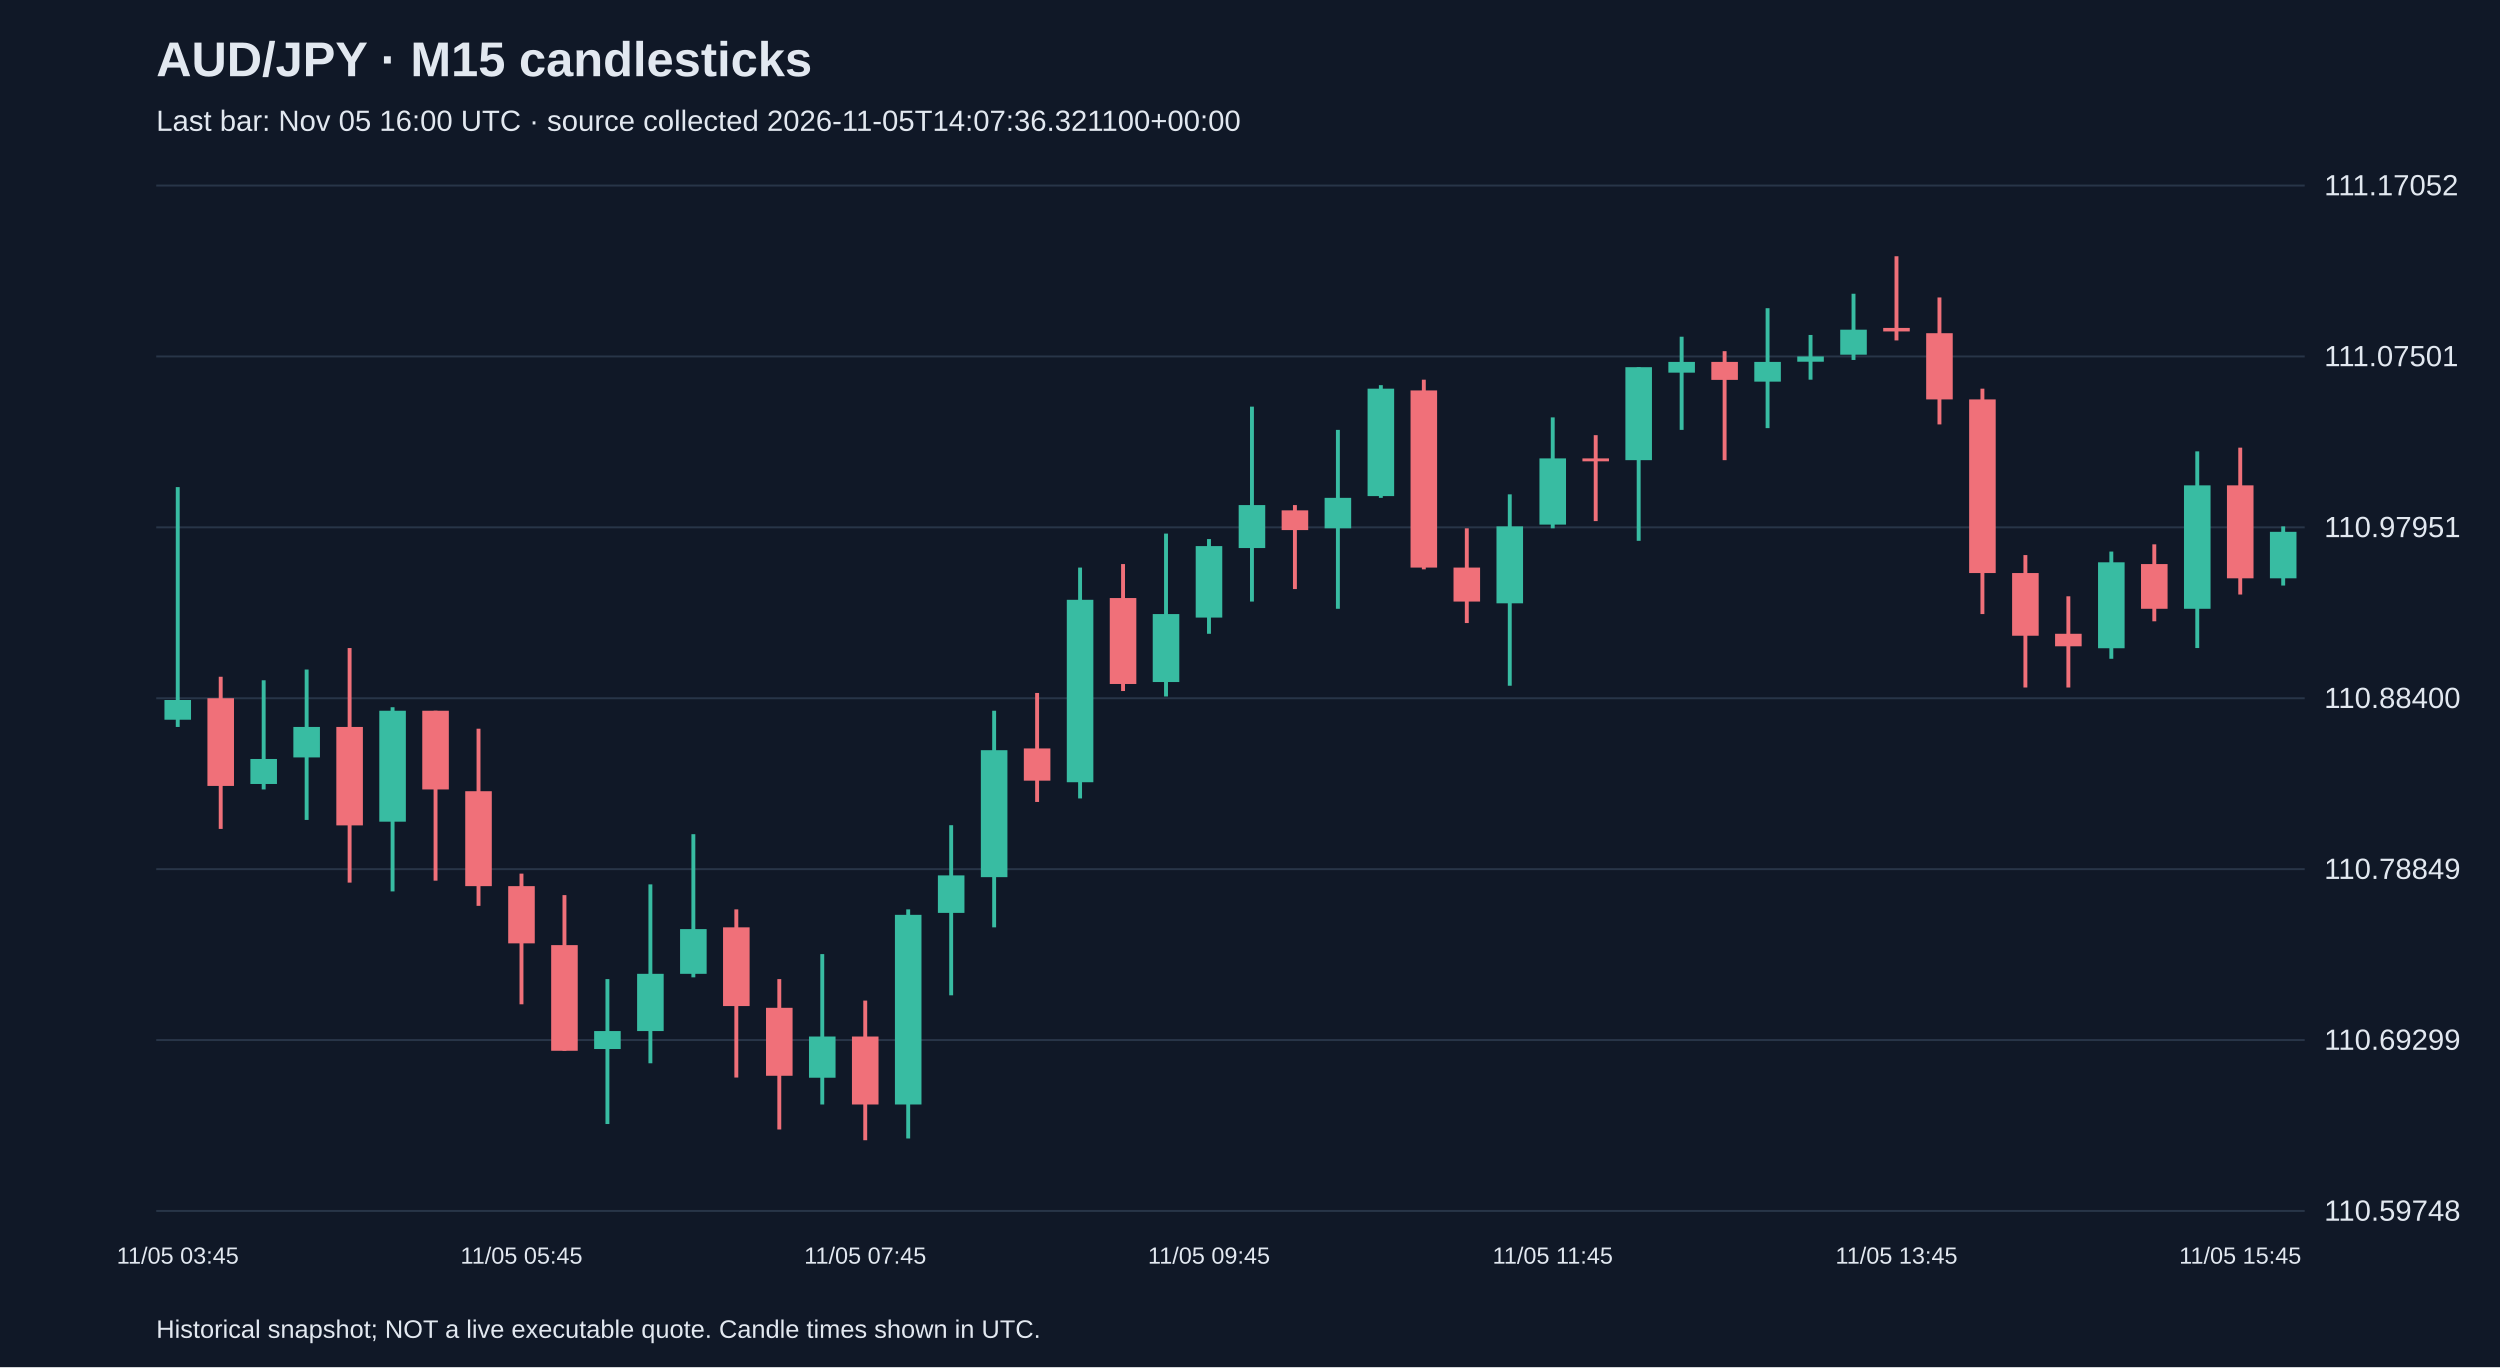
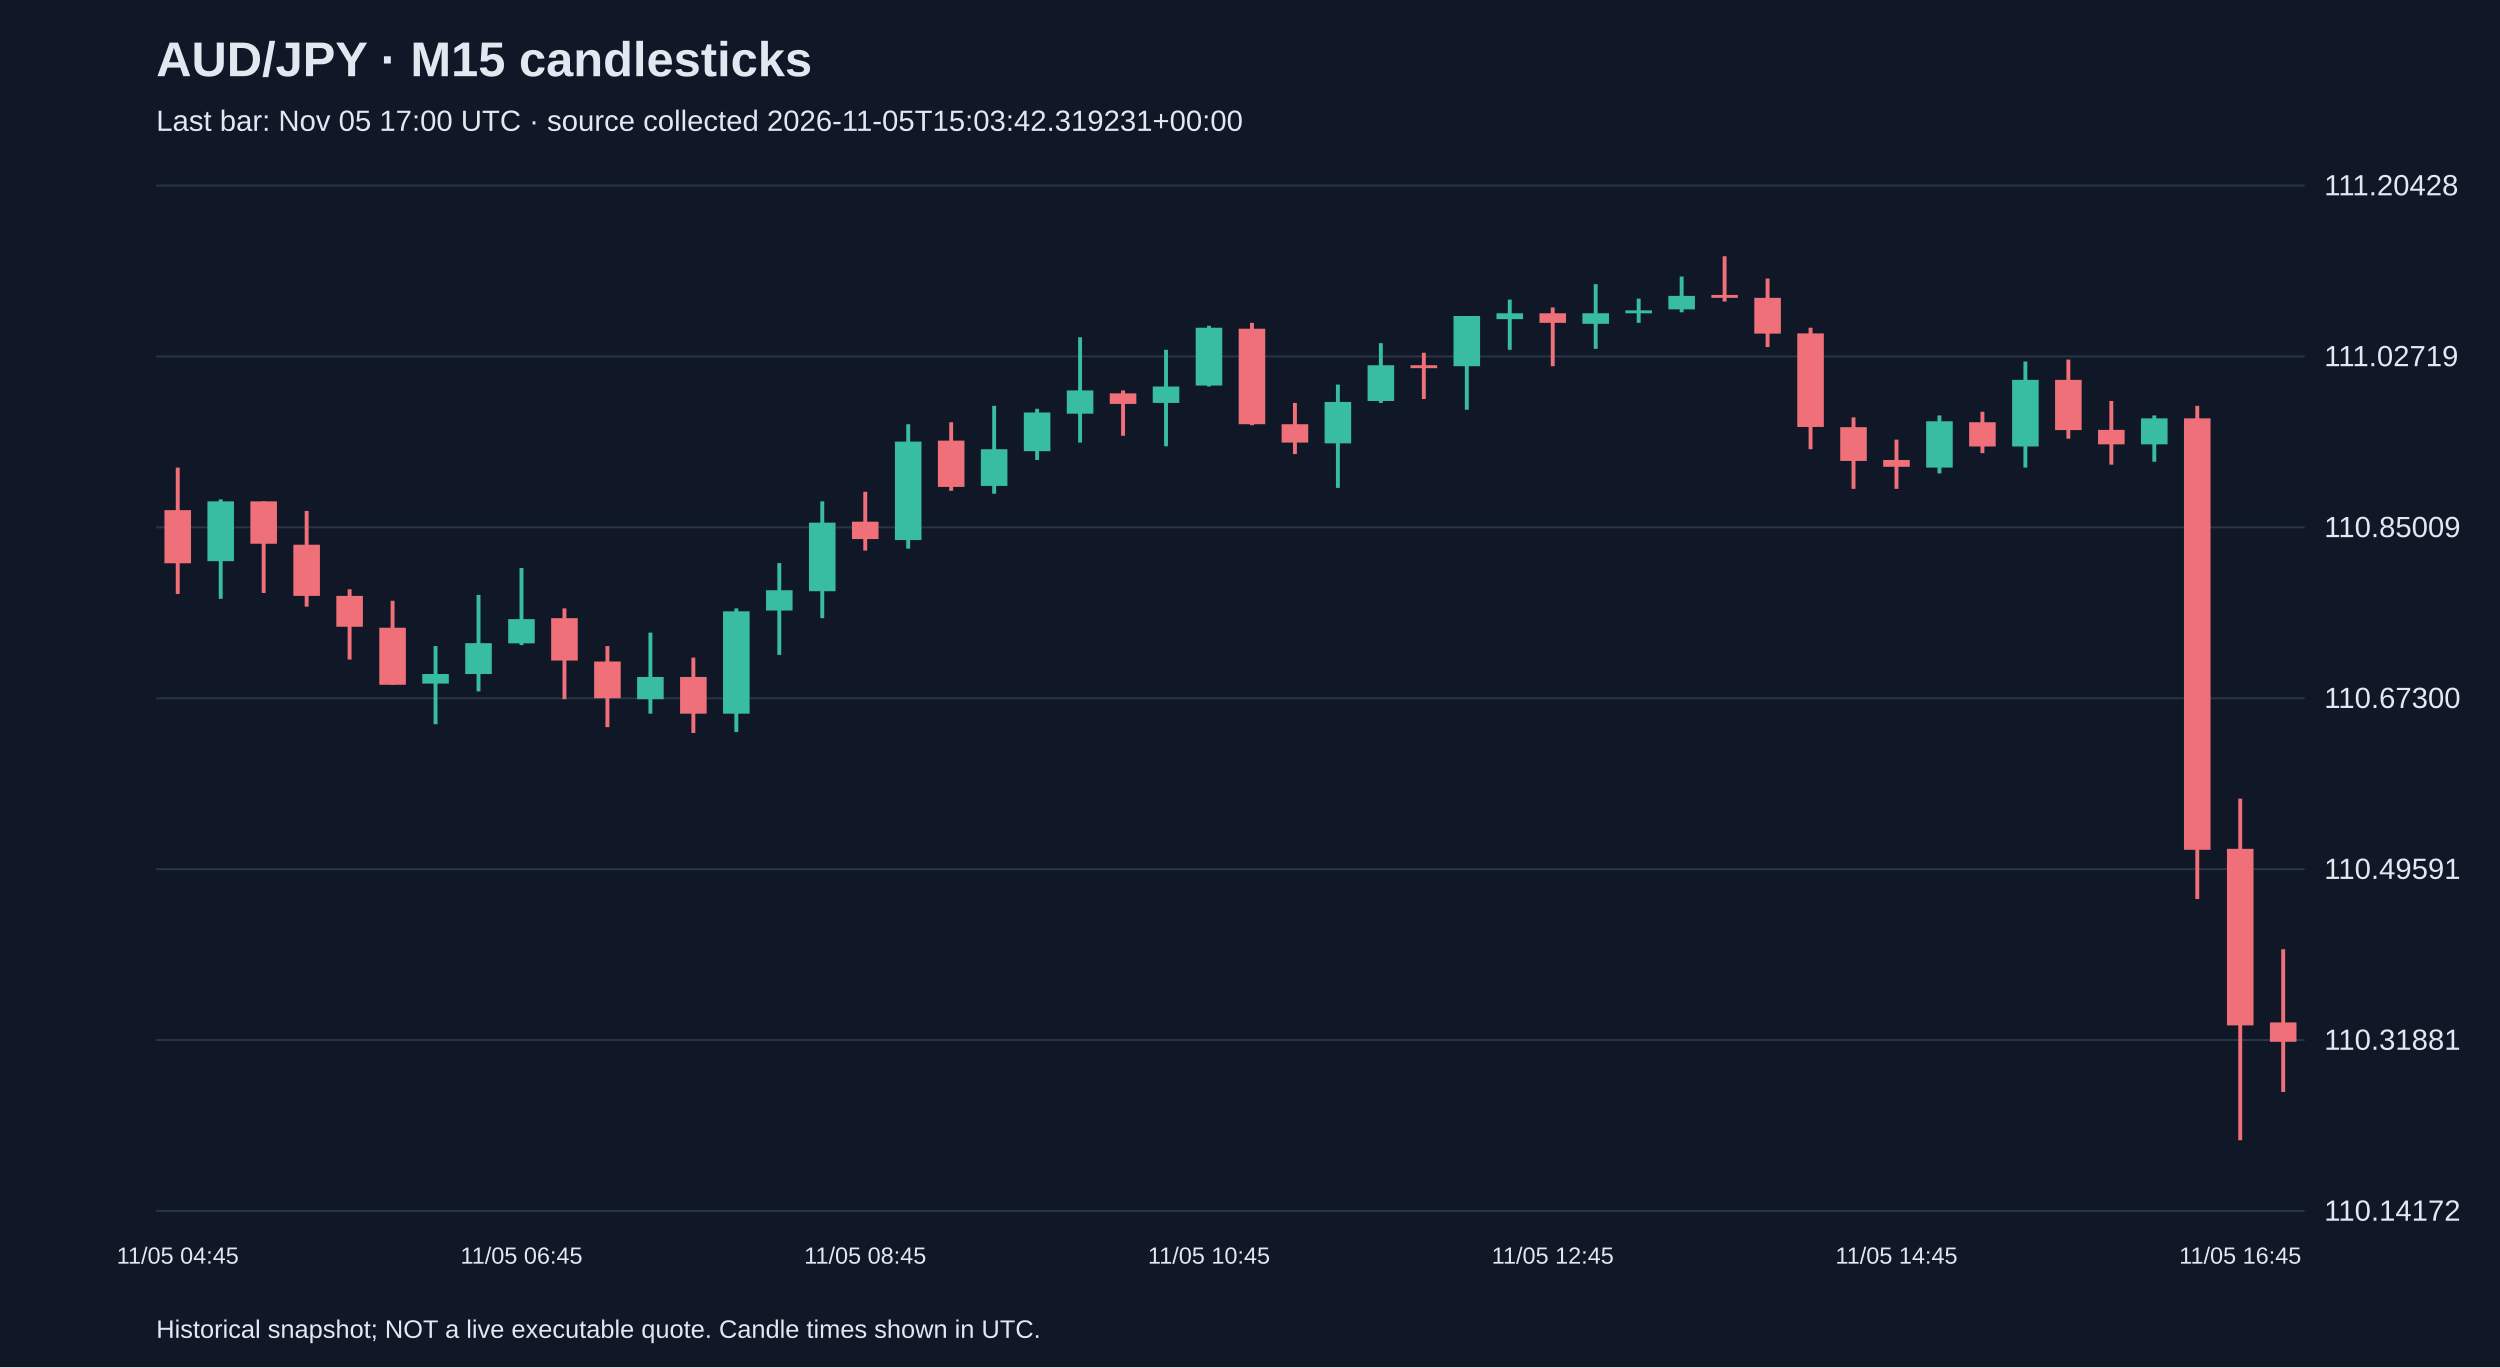
<svg xmlns="http://www.w3.org/2000/svg" viewBox="0 0 1280 700">
  <rect width="100%" height="100%" fill="#101827" />
  <style>text{font-family:Arial,sans-serif;fill:#e2e8f0}</style>
  <text x="80" y="39" font-size="25" font-weight="bold">AUD/JPY · M15 candlesticks</text>
-   <text x="80" y="67" font-size="15" fill="#a6b1c5">Last bar: Nov 05 16:00 UTC · source collected 2026-11-05T14:07:36.321100+00:00</text>
+   <text x="80" y="67" font-size="15" fill="#a6b1c5">Last bar: Nov 05 17:00 UTC · source collected 2026-11-05T15:03:42.319231+00:00</text>
  <line x1="80" y1="620.0" x2="1180" y2="620.0" stroke="#283548" />
-   <text x="1190" y="625.0" font-size="15">110.59748</text>
+   <text x="1190" y="625.0" font-size="15">110.14172</text>
  <line x1="80" y1="532.5" x2="1180" y2="532.5" stroke="#283548" />
-   <text x="1190" y="537.5" font-size="15">110.69299</text>
+   <text x="1190" y="537.5" font-size="15">110.31881</text>
  <line x1="80" y1="445.0" x2="1180" y2="445.0" stroke="#283548" />
-   <text x="1190" y="450.0" font-size="15">110.78849</text>
+   <text x="1190" y="450.0" font-size="15">110.49591</text>
  <line x1="80" y1="357.5" x2="1180" y2="357.5" stroke="#283548" />
-   <text x="1190" y="362.5" font-size="15">110.88400</text>
+   <text x="1190" y="362.5" font-size="15">110.67300</text>
  <line x1="80" y1="270.0" x2="1180" y2="270.0" stroke="#283548" />
-   <text x="1190" y="275.0" font-size="15">110.97951</text>
+   <text x="1190" y="275.0" font-size="15">110.85009</text>
  <line x1="80" y1="182.5" x2="1180" y2="182.5" stroke="#283548" />
-   <text x="1190" y="187.5" font-size="15">111.07501</text>
+   <text x="1190" y="187.5" font-size="15">111.02719</text>
  <line x1="80" y1="95.0" x2="1180" y2="95.0" stroke="#283548" />
-   <text x="1190" y="100.0" font-size="15">111.17052</text>
-   <line x1="91.0" y1="249.4" x2="91.0" y2="372.2" stroke="#38bca2" stroke-width="2" />
-   <rect x="84.2" y="358.4" width="13.6" height="10.1" fill="#38bca2" />
-   <text x="91.0" y="647" text-anchor="middle" font-size="12">11/05 03:45</text>
-   <line x1="113.0" y1="346.5" x2="113.0" y2="424.4" stroke="#f07079" stroke-width="2" />
-   <rect x="106.2" y="357.5" width="13.6" height="44.9" fill="#f07079" />
-   <line x1="135.0" y1="348.3" x2="135.0" y2="404.2" stroke="#38bca2" stroke-width="2" />
-   <rect x="128.2" y="388.6" width="13.6" height="12.8" fill="#38bca2" />
-   <line x1="157.0" y1="342.8" x2="157.0" y2="419.8" stroke="#38bca2" stroke-width="2" />
-   <rect x="150.2" y="372.2" width="13.6" height="15.6" fill="#38bca2" />
-   <line x1="179.0" y1="331.8" x2="179.0" y2="451.9" stroke="#f07079" stroke-width="2" />
-   <rect x="172.2" y="372.2" width="13.6" height="50.4" fill="#f07079" />
-   <line x1="201.0" y1="362.1" x2="201.0" y2="456.4" stroke="#38bca2" stroke-width="2" />
-   <rect x="194.2" y="363.9" width="13.6" height="56.8" fill="#38bca2" />
-   <line x1="223.0" y1="363.9" x2="223.0" y2="450.9" stroke="#f07079" stroke-width="2" />
-   <rect x="216.2" y="363.9" width="13.6" height="40.3" fill="#f07079" />
-   <line x1="245.0" y1="373.1" x2="245.0" y2="463.8" stroke="#f07079" stroke-width="2" />
-   <rect x="238.2" y="405.1" width="13.6" height="48.6" fill="#f07079" />
-   <line x1="267.0" y1="447.3" x2="267.0" y2="514.2" stroke="#f07079" stroke-width="2" />
-   <rect x="260.2" y="453.7" width="13.6" height="29.3" fill="#f07079" />
-   <text x="267.0" y="647" text-anchor="middle" font-size="12">11/05 05:45</text>
-   <line x1="289.0" y1="458.3" x2="289.0" y2="538.0" stroke="#f07079" stroke-width="2" />
-   <rect x="282.2" y="483.9" width="13.6" height="54.1" fill="#f07079" />
-   <line x1="311.0" y1="501.3" x2="311.0" y2="575.5" stroke="#38bca2" stroke-width="2" />
-   <rect x="304.2" y="527.9" width="13.6" height="9.2" fill="#38bca2" />
-   <line x1="333.0" y1="452.8" x2="333.0" y2="544.4" stroke="#38bca2" stroke-width="2" />
-   <rect x="326.2" y="498.6" width="13.6" height="29.3" fill="#38bca2" />
-   <line x1="355.0" y1="427.1" x2="355.0" y2="500.4" stroke="#38bca2" stroke-width="2" />
-   <rect x="348.2" y="475.7" width="13.6" height="22.9" fill="#38bca2" />
-   <line x1="377.0" y1="465.6" x2="377.0" y2="551.7" stroke="#f07079" stroke-width="2" />
-   <rect x="370.2" y="474.8" width="13.6" height="40.3" fill="#f07079" />
-   <line x1="399.0" y1="501.3" x2="399.0" y2="578.3" stroke="#f07079" stroke-width="2" />
-   <rect x="392.2" y="516.0" width="13.6" height="34.8" fill="#f07079" />
-   <line x1="421.0" y1="488.5" x2="421.0" y2="565.5" stroke="#38bca2" stroke-width="2" />
-   <rect x="414.2" y="530.7" width="13.6" height="21.1" fill="#38bca2" />
-   <line x1="443.0" y1="512.3" x2="443.0" y2="583.8" stroke="#f07079" stroke-width="2" />
-   <rect x="436.2" y="530.7" width="13.6" height="34.8" fill="#f07079" />
-   <text x="443.0" y="647" text-anchor="middle" font-size="12">11/05 07:45</text>
-   <line x1="465.0" y1="465.6" x2="465.0" y2="582.9" stroke="#38bca2" stroke-width="2" />
-   <rect x="458.2" y="468.4" width="13.6" height="97.1" fill="#38bca2" />
-   <line x1="487.0" y1="422.5" x2="487.0" y2="509.6" stroke="#38bca2" stroke-width="2" />
-   <rect x="480.2" y="448.2" width="13.6" height="19.2" fill="#38bca2" />
-   <line x1="509.0" y1="363.9" x2="509.0" y2="474.8" stroke="#38bca2" stroke-width="2" />
-   <rect x="502.2" y="384.1" width="13.6" height="65.0" fill="#38bca2" />
-   <line x1="531.0" y1="354.8" x2="531.0" y2="410.6" stroke="#f07079" stroke-width="2" />
-   <rect x="524.2" y="383.2" width="13.6" height="16.5" fill="#f07079" />
-   <line x1="553.0" y1="290.6" x2="553.0" y2="408.8" stroke="#38bca2" stroke-width="2" />
-   <rect x="546.2" y="307.1" width="13.6" height="93.4" fill="#38bca2" />
-   <line x1="575.0" y1="288.8" x2="575.0" y2="353.8" stroke="#f07079" stroke-width="2" />
-   <rect x="568.2" y="306.2" width="13.6" height="44.0" fill="#f07079" />
-   <line x1="597.0" y1="273.2" x2="597.0" y2="356.6" stroke="#38bca2" stroke-width="2" />
-   <rect x="590.2" y="314.4" width="13.6" height="34.8" fill="#38bca2" />
-   <line x1="619.0" y1="276.0" x2="619.0" y2="324.5" stroke="#38bca2" stroke-width="2" />
-   <rect x="612.2" y="279.6" width="13.6" height="36.6" fill="#38bca2" />
-   <text x="619.0" y="647" text-anchor="middle" font-size="12">11/05 09:45</text>
-   <line x1="641.0" y1="208.2" x2="641.0" y2="308.0" stroke="#38bca2" stroke-width="2" />
-   <rect x="634.2" y="258.6" width="13.6" height="22.0" fill="#38bca2" />
-   <line x1="663.0" y1="258.6" x2="663.0" y2="301.6" stroke="#f07079" stroke-width="2" />
-   <rect x="656.2" y="261.3" width="13.6" height="10.1" fill="#f07079" />
-   <line x1="685.0" y1="220.1" x2="685.0" y2="311.7" stroke="#38bca2" stroke-width="2" />
-   <rect x="678.2" y="254.9" width="13.6" height="15.6" fill="#38bca2" />
-   <line x1="707.0" y1="197.2" x2="707.0" y2="254.9" stroke="#38bca2" stroke-width="2" />
-   <rect x="700.2" y="199.0" width="13.6" height="55.0" fill="#38bca2" />
-   <line x1="729.0" y1="194.4" x2="729.0" y2="291.5" stroke="#f07079" stroke-width="2" />
-   <rect x="722.2" y="199.9" width="13.6" height="90.7" fill="#f07079" />
-   <line x1="751.0" y1="270.5" x2="751.0" y2="319.0" stroke="#f07079" stroke-width="2" />
-   <rect x="744.2" y="290.6" width="13.6" height="17.4" fill="#f07079" />
-   <line x1="773.0" y1="253.1" x2="773.0" y2="351.1" stroke="#38bca2" stroke-width="2" />
-   <rect x="766.2" y="269.5" width="13.6" height="39.4" fill="#38bca2" />
-   <line x1="795.0" y1="213.7" x2="795.0" y2="270.5" stroke="#38bca2" stroke-width="2" />
-   <rect x="788.2" y="234.7" width="13.6" height="33.9" fill="#38bca2" />
-   <text x="795.0" y="647" text-anchor="middle" font-size="12">11/05 11:45</text>
-   <line x1="817.0" y1="222.8" x2="817.0" y2="266.8" stroke="#f07079" stroke-width="2" />
-   <rect x="810.2" y="234.7" width="13.6" height="1.5" fill="#f07079" />
-   <line x1="839.0" y1="188.0" x2="839.0" y2="276.9" stroke="#38bca2" stroke-width="2" />
-   <rect x="832.2" y="188.0" width="13.6" height="47.6" fill="#38bca2" />
-   <line x1="861.0" y1="172.4" x2="861.0" y2="220.1" stroke="#38bca2" stroke-width="2" />
-   <rect x="854.2" y="185.3" width="13.6" height="5.5" fill="#38bca2" />
-   <line x1="883.0" y1="179.8" x2="883.0" y2="235.6" stroke="#f07079" stroke-width="2" />
-   <rect x="876.2" y="185.3" width="13.6" height="9.2" fill="#f07079" />
-   <line x1="905.0" y1="157.8" x2="905.0" y2="219.2" stroke="#38bca2" stroke-width="2" />
-   <rect x="898.2" y="185.3" width="13.6" height="10.1" fill="#38bca2" />
-   <line x1="927.0" y1="171.5" x2="927.0" y2="194.4" stroke="#38bca2" stroke-width="2" />
-   <rect x="920.2" y="182.5" width="13.6" height="2.7" fill="#38bca2" />
-   <line x1="949.0" y1="150.4" x2="949.0" y2="184.3" stroke="#38bca2" stroke-width="2" />
-   <rect x="942.2" y="168.8" width="13.6" height="12.8" fill="#38bca2" />
-   <line x1="971.0" y1="131.2" x2="971.0" y2="174.3" stroke="#f07079" stroke-width="2" />
-   <rect x="964.2" y="167.9" width="13.6" height="1.8" fill="#f07079" />
-   <text x="971.0" y="647" text-anchor="middle" font-size="12">11/05 13:45</text>
-   <line x1="993.0" y1="152.3" x2="993.0" y2="217.3" stroke="#f07079" stroke-width="2" />
-   <rect x="986.2" y="170.6" width="13.6" height="33.9" fill="#f07079" />
-   <line x1="1015.0" y1="199.0" x2="1015.0" y2="314.4" stroke="#f07079" stroke-width="2" />
-   <rect x="1008.2" y="204.5" width="13.6" height="88.9" fill="#f07079" />
-   <line x1="1037.0" y1="284.2" x2="1037.0" y2="352.0" stroke="#f07079" stroke-width="2" />
-   <rect x="1030.2" y="293.4" width="13.6" height="32.1" fill="#f07079" />
-   <line x1="1059.0" y1="305.3" x2="1059.0" y2="352.0" stroke="#f07079" stroke-width="2" />
-   <rect x="1052.2" y="324.5" width="13.6" height="6.4" fill="#f07079" />
-   <line x1="1081.0" y1="282.4" x2="1081.0" y2="337.3" stroke="#38bca2" stroke-width="2" />
-   <rect x="1074.2" y="287.9" width="13.6" height="44.0" fill="#38bca2" />
-   <line x1="1103.0" y1="278.7" x2="1103.0" y2="318.1" stroke="#f07079" stroke-width="2" />
-   <rect x="1096.2" y="288.8" width="13.6" height="22.9" fill="#f07079" />
-   <line x1="1125.0" y1="231.1" x2="1125.0" y2="331.8" stroke="#38bca2" stroke-width="2" />
-   <rect x="1118.2" y="248.5" width="13.6" height="63.2" fill="#38bca2" />
-   <line x1="1147.0" y1="229.2" x2="1147.0" y2="304.4" stroke="#f07079" stroke-width="2" />
-   <rect x="1140.2" y="248.5" width="13.6" height="47.6" fill="#f07079" />
-   <text x="1147.0" y="647" text-anchor="middle" font-size="12">11/05 15:45</text>
-   <line x1="1169.0" y1="269.5" x2="1169.0" y2="299.8" stroke="#38bca2" stroke-width="2" />
-   <rect x="1162.2" y="272.3" width="13.6" height="23.8" fill="#38bca2" />
+   <text x="1190" y="100.0" font-size="15">111.20428</text>
+   <line x1="91.0" y1="239.4" x2="91.0" y2="304.1" stroke="#f07079" stroke-width="2" />
+   <rect x="84.2" y="261.2" width="13.6" height="27.2" fill="#f07079" />
+   <text x="91.0" y="647" text-anchor="middle" font-size="12">11/05 04:45</text>
+   <line x1="113.0" y1="255.7" x2="113.0" y2="306.6" stroke="#38bca2" stroke-width="2" />
+   <rect x="106.2" y="256.7" width="13.6" height="30.6" fill="#38bca2" />
+   <line x1="135.0" y1="256.7" x2="135.0" y2="303.6" stroke="#f07079" stroke-width="2" />
+   <rect x="128.2" y="256.7" width="13.6" height="21.7" fill="#f07079" />
+   <line x1="157.0" y1="261.6" x2="157.0" y2="310.6" stroke="#f07079" stroke-width="2" />
+   <rect x="150.2" y="278.9" width="13.6" height="26.2" fill="#f07079" />
+   <line x1="179.0" y1="301.7" x2="179.0" y2="337.7" stroke="#f07079" stroke-width="2" />
+   <rect x="172.2" y="305.1" width="13.6" height="15.8" fill="#f07079" />
+   <line x1="201.0" y1="307.6" x2="201.0" y2="350.6" stroke="#f07079" stroke-width="2" />
+   <rect x="194.2" y="321.4" width="13.6" height="29.2" fill="#f07079" />
+   <line x1="223.0" y1="330.8" x2="223.0" y2="370.8" stroke="#38bca2" stroke-width="2" />
+   <rect x="216.2" y="345.1" width="13.6" height="4.9" fill="#38bca2" />
+   <line x1="245.0" y1="304.6" x2="245.0" y2="354.0" stroke="#38bca2" stroke-width="2" />
+   <rect x="238.2" y="329.3" width="13.6" height="15.8" fill="#38bca2" />
+   <line x1="267.0" y1="290.8" x2="267.0" y2="330.3" stroke="#38bca2" stroke-width="2" />
+   <rect x="260.2" y="317.0" width="13.6" height="12.4" fill="#38bca2" />
+   <text x="267.0" y="647" text-anchor="middle" font-size="12">11/05 06:45</text>
+   <line x1="289.0" y1="311.5" x2="289.0" y2="358.0" stroke="#f07079" stroke-width="2" />
+   <rect x="282.2" y="316.5" width="13.6" height="21.7" fill="#f07079" />
+   <line x1="311.0" y1="330.8" x2="311.0" y2="372.3" stroke="#f07079" stroke-width="2" />
+   <rect x="304.2" y="338.7" width="13.6" height="18.8" fill="#f07079" />
+   <line x1="333.0" y1="323.9" x2="333.0" y2="365.4" stroke="#38bca2" stroke-width="2" />
+   <rect x="326.2" y="346.6" width="13.6" height="11.4" fill="#38bca2" />
+   <line x1="355.0" y1="336.7" x2="355.0" y2="375.3" stroke="#f07079" stroke-width="2" />
+   <rect x="348.2" y="346.6" width="13.6" height="18.8" fill="#f07079" />
+   <line x1="377.0" y1="311.5" x2="377.0" y2="374.8" stroke="#38bca2" stroke-width="2" />
+   <rect x="370.2" y="313.0" width="13.6" height="52.4" fill="#38bca2" />
+   <line x1="399.0" y1="288.3" x2="399.0" y2="335.3" stroke="#38bca2" stroke-width="2" />
+   <rect x="392.2" y="302.2" width="13.6" height="10.4" fill="#38bca2" />
+   <line x1="421.0" y1="256.7" x2="421.0" y2="316.5" stroke="#38bca2" stroke-width="2" />
+   <rect x="414.2" y="267.6" width="13.6" height="35.1" fill="#38bca2" />
+   <line x1="443.0" y1="251.8" x2="443.0" y2="281.9" stroke="#f07079" stroke-width="2" />
+   <rect x="436.2" y="267.1" width="13.6" height="8.9" fill="#f07079" />
+   <text x="443.0" y="647" text-anchor="middle" font-size="12">11/05 08:45</text>
+   <line x1="465.0" y1="217.2" x2="465.0" y2="280.9" stroke="#38bca2" stroke-width="2" />
+   <rect x="458.2" y="226.1" width="13.6" height="50.4" fill="#38bca2" />
+   <line x1="487.0" y1="216.2" x2="487.0" y2="251.3" stroke="#f07079" stroke-width="2" />
+   <rect x="480.2" y="225.6" width="13.6" height="23.7" fill="#f07079" />
+   <line x1="509.0" y1="207.8" x2="509.0" y2="252.8" stroke="#38bca2" stroke-width="2" />
+   <rect x="502.2" y="230.0" width="13.6" height="18.8" fill="#38bca2" />
+   <line x1="531.0" y1="209.3" x2="531.0" y2="235.5" stroke="#38bca2" stroke-width="2" />
+   <rect x="524.2" y="211.2" width="13.6" height="19.8" fill="#38bca2" />
+   <line x1="553.0" y1="172.7" x2="553.0" y2="226.6" stroke="#38bca2" stroke-width="2" />
+   <rect x="546.2" y="199.9" width="13.6" height="11.9" fill="#38bca2" />
+   <line x1="575.0" y1="199.9" x2="575.0" y2="223.1" stroke="#f07079" stroke-width="2" />
+   <rect x="568.2" y="201.4" width="13.6" height="5.4" fill="#f07079" />
+   <line x1="597.0" y1="179.1" x2="597.0" y2="228.5" stroke="#38bca2" stroke-width="2" />
+   <rect x="590.2" y="197.9" width="13.6" height="8.4" fill="#38bca2" />
+   <line x1="619.0" y1="166.8" x2="619.0" y2="197.9" stroke="#38bca2" stroke-width="2" />
+   <rect x="612.2" y="167.8" width="13.6" height="29.6" fill="#38bca2" />
+   <text x="619.0" y="647" text-anchor="middle" font-size="12">11/05 10:45</text>
+   <line x1="641.0" y1="165.3" x2="641.0" y2="217.7" stroke="#f07079" stroke-width="2" />
+   <rect x="634.2" y="168.3" width="13.6" height="48.9" fill="#f07079" />
+   <line x1="663.0" y1="206.3" x2="663.0" y2="232.5" stroke="#f07079" stroke-width="2" />
+   <rect x="656.2" y="217.2" width="13.6" height="9.4" fill="#f07079" />
+   <line x1="685.0" y1="196.9" x2="685.0" y2="249.8" stroke="#38bca2" stroke-width="2" />
+   <rect x="678.2" y="205.8" width="13.6" height="21.2" fill="#38bca2" />
+   <line x1="707.0" y1="175.7" x2="707.0" y2="206.3" stroke="#38bca2" stroke-width="2" />
+   <rect x="700.2" y="187.0" width="13.6" height="18.3" fill="#38bca2" />
+   <line x1="729.0" y1="180.6" x2="729.0" y2="204.3" stroke="#f07079" stroke-width="2" />
+   <rect x="722.2" y="187.0" width="13.6" height="1.5" fill="#f07079" />
+   <line x1="751.0" y1="161.8" x2="751.0" y2="209.8" stroke="#38bca2" stroke-width="2" />
+   <rect x="744.2" y="161.8" width="13.6" height="25.7" fill="#38bca2" />
+   <line x1="773.0" y1="153.4" x2="773.0" y2="179.1" stroke="#38bca2" stroke-width="2" />
+   <rect x="766.2" y="160.4" width="13.6" height="3.0" fill="#38bca2" />
+   <line x1="795.0" y1="157.4" x2="795.0" y2="187.5" stroke="#f07079" stroke-width="2" />
+   <rect x="788.2" y="160.4" width="13.6" height="4.9" fill="#f07079" />
+   <text x="795.0" y="647" text-anchor="middle" font-size="12">11/05 12:45</text>
+   <line x1="817.0" y1="145.5" x2="817.0" y2="178.6" stroke="#38bca2" stroke-width="2" />
+   <rect x="810.2" y="160.4" width="13.6" height="5.4" fill="#38bca2" />
+   <line x1="839.0" y1="152.9" x2="839.0" y2="165.3" stroke="#38bca2" stroke-width="2" />
+   <rect x="832.2" y="158.9" width="13.6" height="1.5" fill="#38bca2" />
+   <line x1="861.0" y1="141.6" x2="861.0" y2="159.9" stroke="#38bca2" stroke-width="2" />
+   <rect x="854.2" y="151.5" width="13.6" height="6.9" fill="#38bca2" />
+   <line x1="883.0" y1="131.2" x2="883.0" y2="154.4" stroke="#f07079" stroke-width="2" />
+   <rect x="876.2" y="151.0" width="13.6" height="1.5" fill="#f07079" />
+   <line x1="905.0" y1="142.6" x2="905.0" y2="177.7" stroke="#f07079" stroke-width="2" />
+   <rect x="898.2" y="152.5" width="13.6" height="18.3" fill="#f07079" />
+   <line x1="927.0" y1="167.8" x2="927.0" y2="230.0" stroke="#f07079" stroke-width="2" />
+   <rect x="920.2" y="170.7" width="13.6" height="47.9" fill="#f07079" />
+   <line x1="949.0" y1="213.7" x2="949.0" y2="250.3" stroke="#f07079" stroke-width="2" />
+   <rect x="942.2" y="218.7" width="13.6" height="17.3" fill="#f07079" />
+   <line x1="971.0" y1="225.1" x2="971.0" y2="250.3" stroke="#f07079" stroke-width="2" />
+   <rect x="964.2" y="235.5" width="13.6" height="3.5" fill="#f07079" />
+   <text x="971.0" y="647" text-anchor="middle" font-size="12">11/05 14:45</text>
+   <line x1="993.0" y1="212.7" x2="993.0" y2="242.4" stroke="#38bca2" stroke-width="2" />
+   <rect x="986.2" y="215.7" width="13.6" height="23.7" fill="#38bca2" />
+   <line x1="1015.0" y1="210.8" x2="1015.0" y2="232.0" stroke="#f07079" stroke-width="2" />
+   <rect x="1008.2" y="216.2" width="13.6" height="12.4" fill="#f07079" />
+   <line x1="1037.0" y1="185.1" x2="1037.0" y2="239.4" stroke="#38bca2" stroke-width="2" />
+   <rect x="1030.2" y="194.5" width="13.6" height="34.1" fill="#38bca2" />
+   <line x1="1059.0" y1="184.1" x2="1059.0" y2="224.6" stroke="#f07079" stroke-width="2" />
+   <rect x="1052.2" y="194.5" width="13.6" height="25.7" fill="#f07079" />
+   <line x1="1081.0" y1="205.3" x2="1081.0" y2="237.9" stroke="#f07079" stroke-width="2" />
+   <rect x="1074.2" y="220.1" width="13.6" height="7.4" fill="#f07079" />
+   <line x1="1103.0" y1="212.7" x2="1103.0" y2="236.4" stroke="#38bca2" stroke-width="2" />
+   <rect x="1096.2" y="214.2" width="13.6" height="13.3" fill="#38bca2" />
+   <line x1="1125.0" y1="207.8" x2="1125.0" y2="460.3" stroke="#f07079" stroke-width="2" />
+   <rect x="1118.2" y="214.2" width="13.6" height="220.9" fill="#f07079" />
+   <line x1="1147.0" y1="408.9" x2="1147.0" y2="583.8" stroke="#f07079" stroke-width="2" />
+   <rect x="1140.2" y="434.6" width="13.6" height="90.4" fill="#f07079" />
+   <text x="1147.0" y="647" text-anchor="middle" font-size="12">11/05 16:45</text>
+   <line x1="1169.0" y1="486.0" x2="1169.0" y2="559.1" stroke="#f07079" stroke-width="2" />
+   <rect x="1162.2" y="523.5" width="13.6" height="9.9" fill="#f07079" />
  <text x="80" y="685" font-size="13">Historical snapshot; NOT a live executable quote. Candle times shown in UTC.</text>
</svg>
